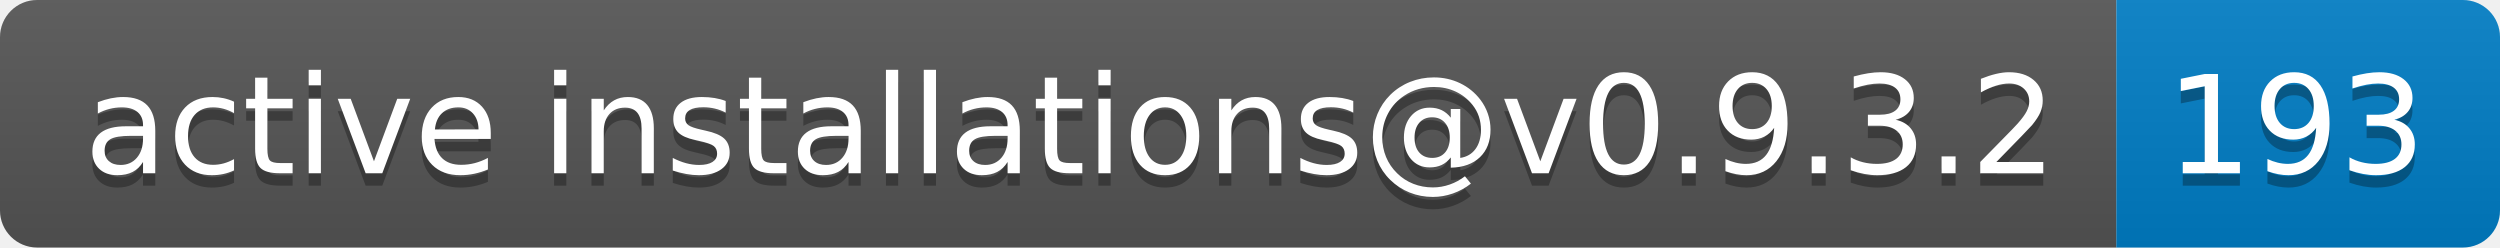
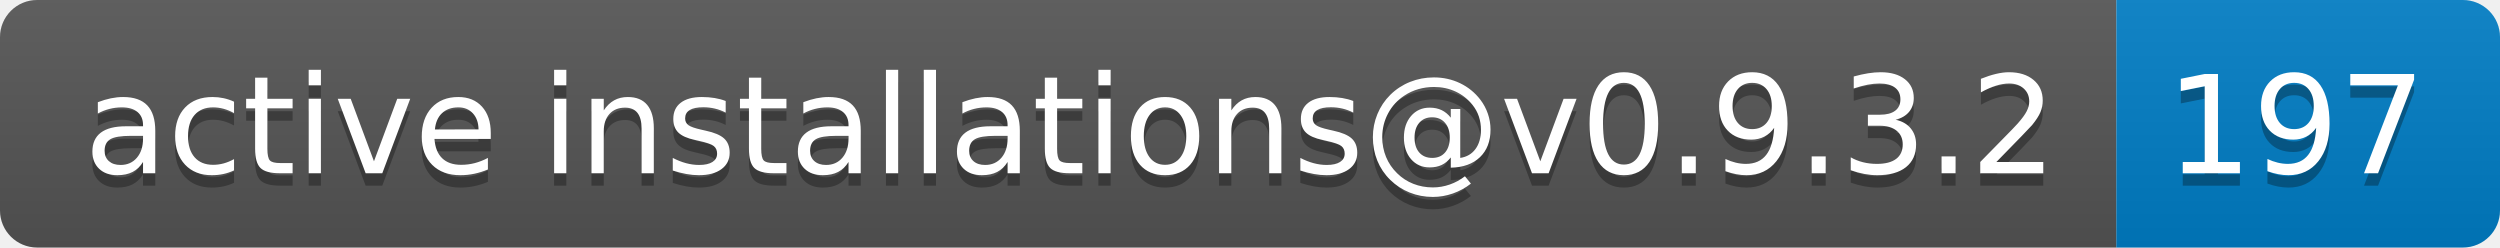
- <svg xmlns="http://www.w3.org/2000/svg" width="202" height="20" role="img" aria-label="active installations@v0.9.3.2: 193">
+ <svg xmlns="http://www.w3.org/2000/svg" width="202" height="20" role="img" aria-label="active installations@v0.9.3.2: 197">
  <linearGradient id="s" x2="0" y2="100%">
    <stop offset="0" stop-color="#bbb" stop-opacity=".1" />
    <stop offset="1" stop-opacity=".1" />
  </linearGradient>
  <clipPath id="r">
    <rect width="202" height="20" rx="3" fill="#fff" />
  </clipPath>
  <g clip-path="url(#r)">
    <rect width="171" height="20" fill="#555" />
    <rect x="171" width="31" height="20" fill="#007ec6" />
    <rect width="202" height="20" fill="url(#s)" />
  </g>
  <g fill="#fff" text-anchor="middle" font-family="Verdana,Geneva,DejaVu Sans,sans-serif" text-rendering="geometricPrecision" font-size="110">
    <text aria-hidden="true" x="865" y="150" fill="#010101" fill-opacity=".3" transform="scale(.1)" textLength="1610">active installations@v0.9.3.2</text>
    <text x="865" y="140" transform="scale(.1)" fill="#fff" textLength="1610">active installations@v0.9.3.2</text>
-     <text aria-hidden="true" x="1855" y="150" fill="#010101" fill-opacity=".3" transform="scale(.1)" textLength="210">193</text>
-     <text x="1855" y="140" transform="scale(.1)" fill="#fff" textLength="210">193</text>
+     <text aria-hidden="true" x="1855" y="150" fill="#010101" fill-opacity=".3" transform="scale(.1)" textLength="210">197</text>
+     <text x="1855" y="140" transform="scale(.1)" fill="#fff" textLength="210">197</text>
  </g>
</svg>
